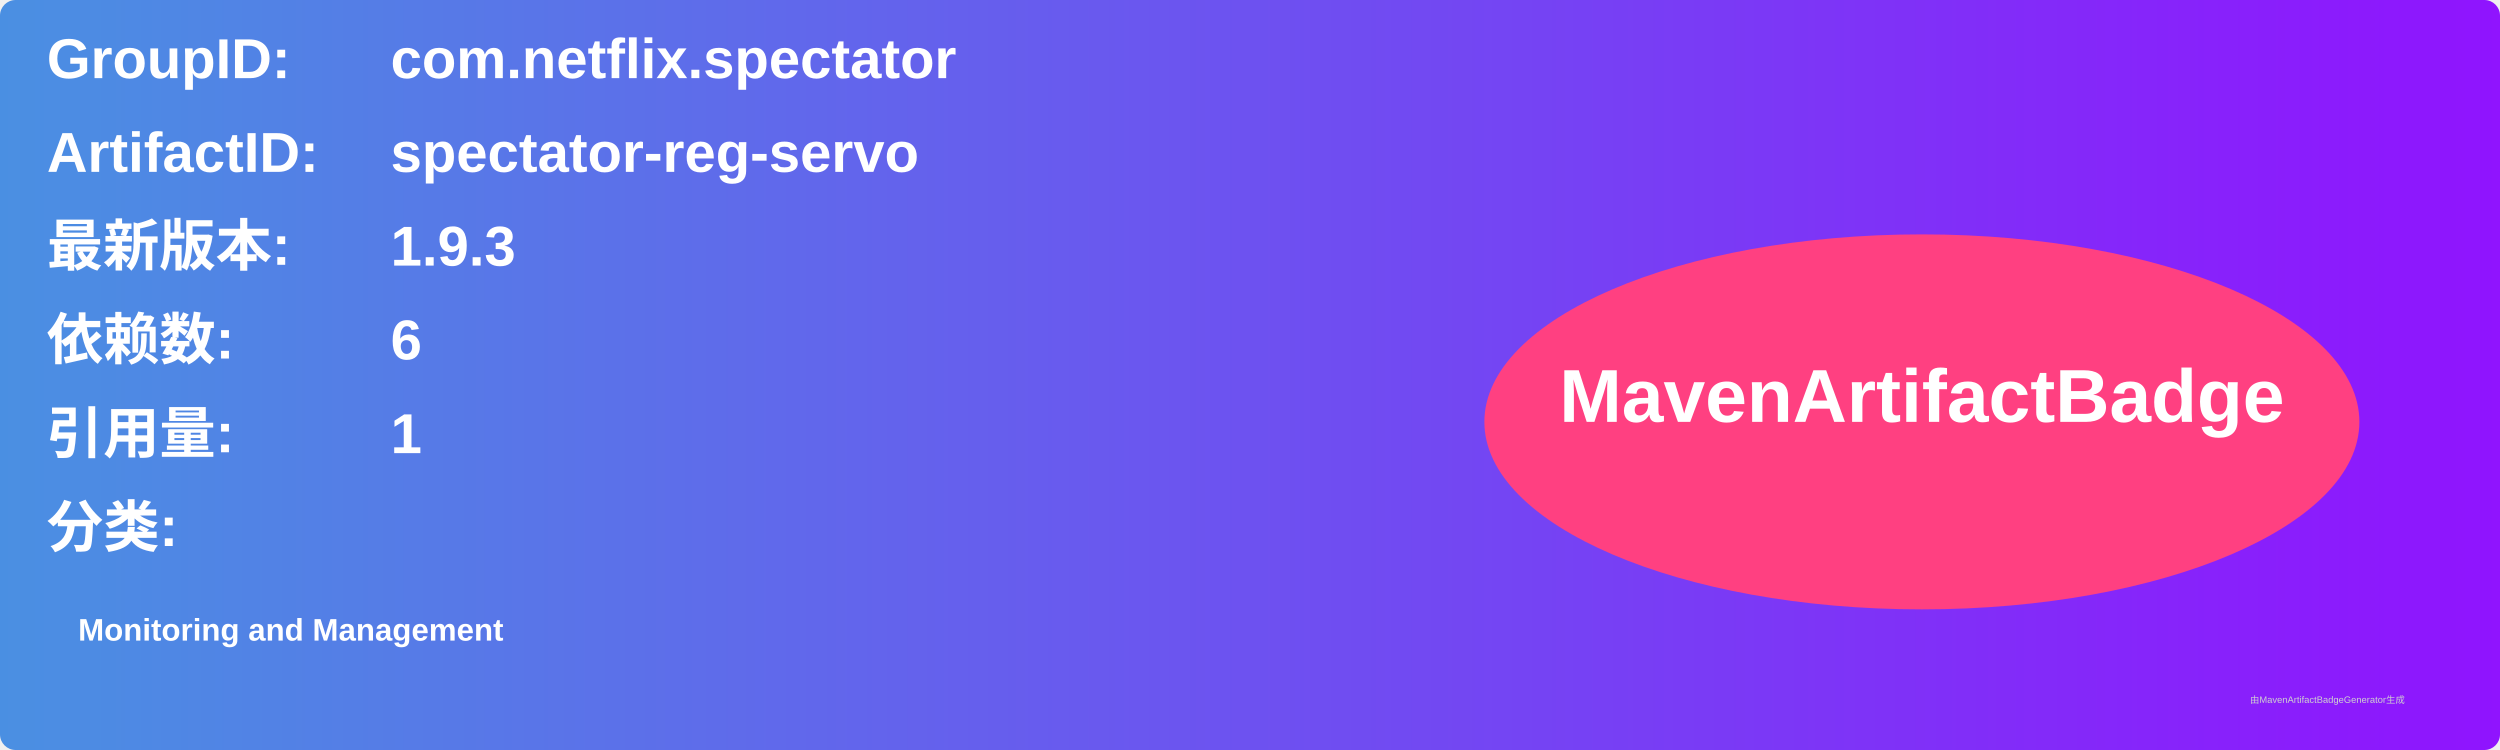
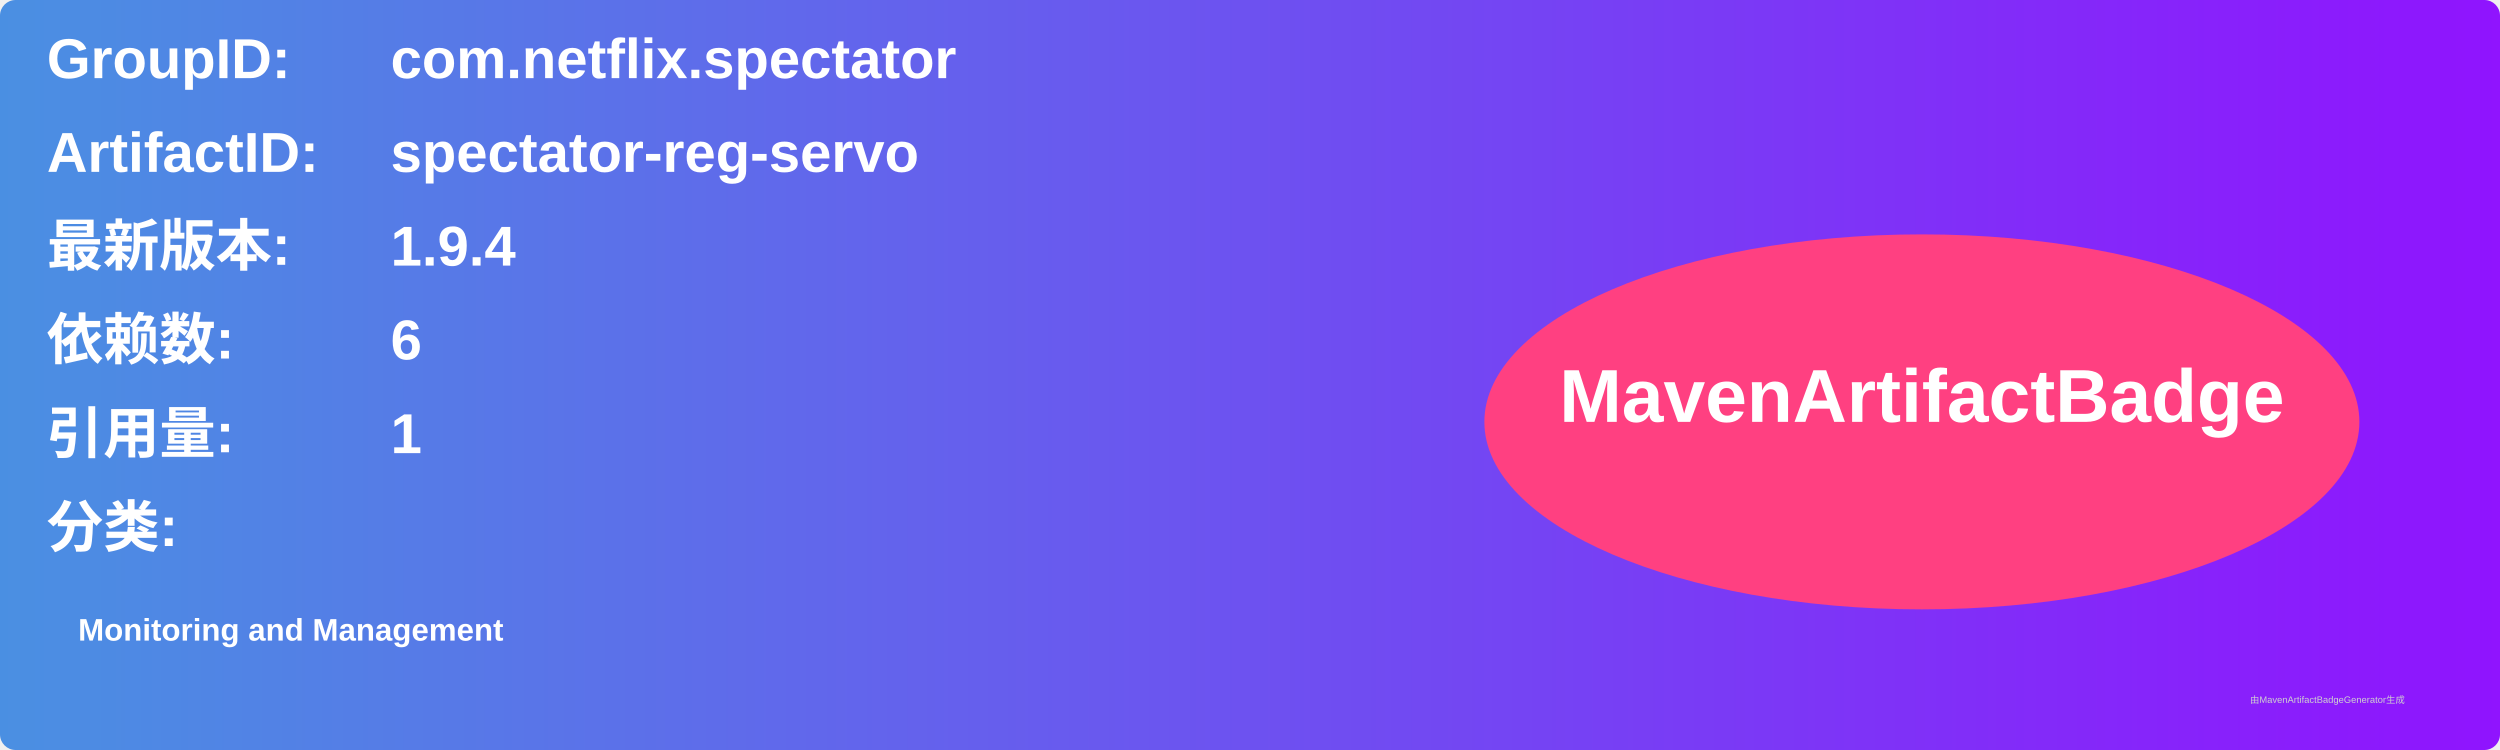
<svg xmlns="http://www.w3.org/2000/svg" width="800" height="240" viewBox="0 0 800 240">
  <linearGradient id="grad" x1="0%" y1="0%" x2="100%" y2="0%">
    <stop offset="0%" stop-color="#4a90e2" />
    <stop offset="100%" stop-color="#9013fe" />
  </linearGradient>
  <rect width="100%" height="100%" rx="5" ry="5" fill="url(#grad)" />
  <g transform="translate(15, 15)">
    <text x="0" y="10" font-family="Arial" font-size="18" fill="white" font-weight="bold" width="260">GroupID:</text>
    <text x="110" y="10" font-family="Arial" font-size="18" fill="white" font-weight="bold" width="460">com.netflix.spectator</text>
    <text x="0" y="40" font-family="Arial" font-size="18" fill="white" font-weight="bold" width="260">ArtifactID:</text>
    <text x="110" y="40" font-family="Arial" font-size="18" fill="white" font-weight="bold" width="460">spectator-reg-servo</text>
    <text x="0" y="70" font-family="Arial" font-size="18" fill="white" font-weight="bold">最新版本:</text>
    <text x="110" y="70" font-family="Arial" font-size="18" fill="white" font-weight="bold">
-       <tspan font-weight="bold">1.9.3</tspan>
+       <tspan font-weight="bold">1.9.4</tspan>
    </text>
    <text x="0" y="100" font-family="Arial" font-size="18" fill="white" font-weight="bold">依赖数: </text>
    <text x="110" y="100" font-family="Arial" font-size="18" fill="white">
      <tspan font-weight="bold">6</tspan>
    </text>
    <text x="0" y="130" font-family="Arial" font-size="18" fill="white" font-weight="bold">引用量: </text>
    <text x="110" y="130" font-family="Arial" font-size="18" fill="white">
      <tspan font-weight="bold">1</tspan>
    </text>
    <text x="0" y="160" font-family="Arial" font-size="18" fill="white" font-weight="bold">分类:</text>
    <text x="10" y="190" font-family="Arial" font-size="10" fill="white">
      <tspan font-weight="bold">Monitoring and Management</tspan>
    </text>
    <ellipse cx="600" cy="120" rx="140" ry="60" fill="#ff4081" />
    <text x="600" y="120" text-anchor="middle" font-family="Arial" font-size="24" fill="white" font-weight="bold">MavenArtifactBadge</text>
  </g>
  <text x="720" y="225" font-family="Arial" font-size="3" fill="#d0d0d0">由MavenArtifactBadgeGenerator生成</text>
</svg>
